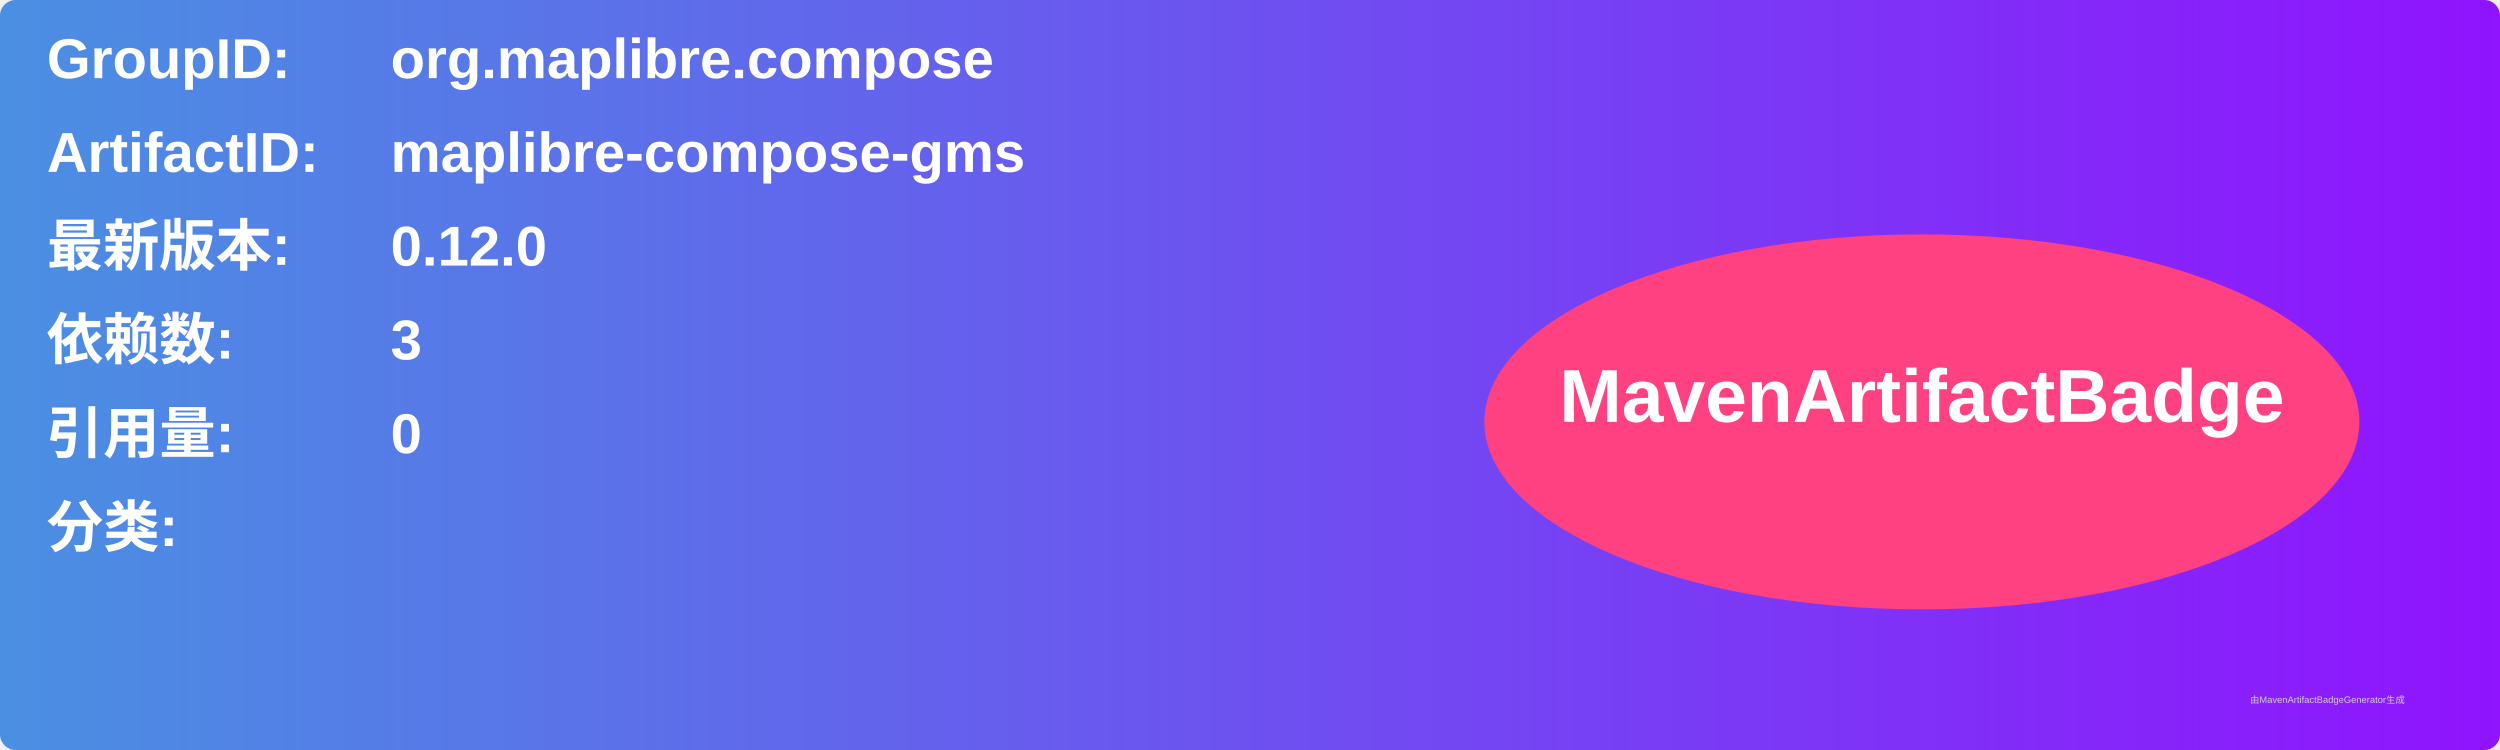
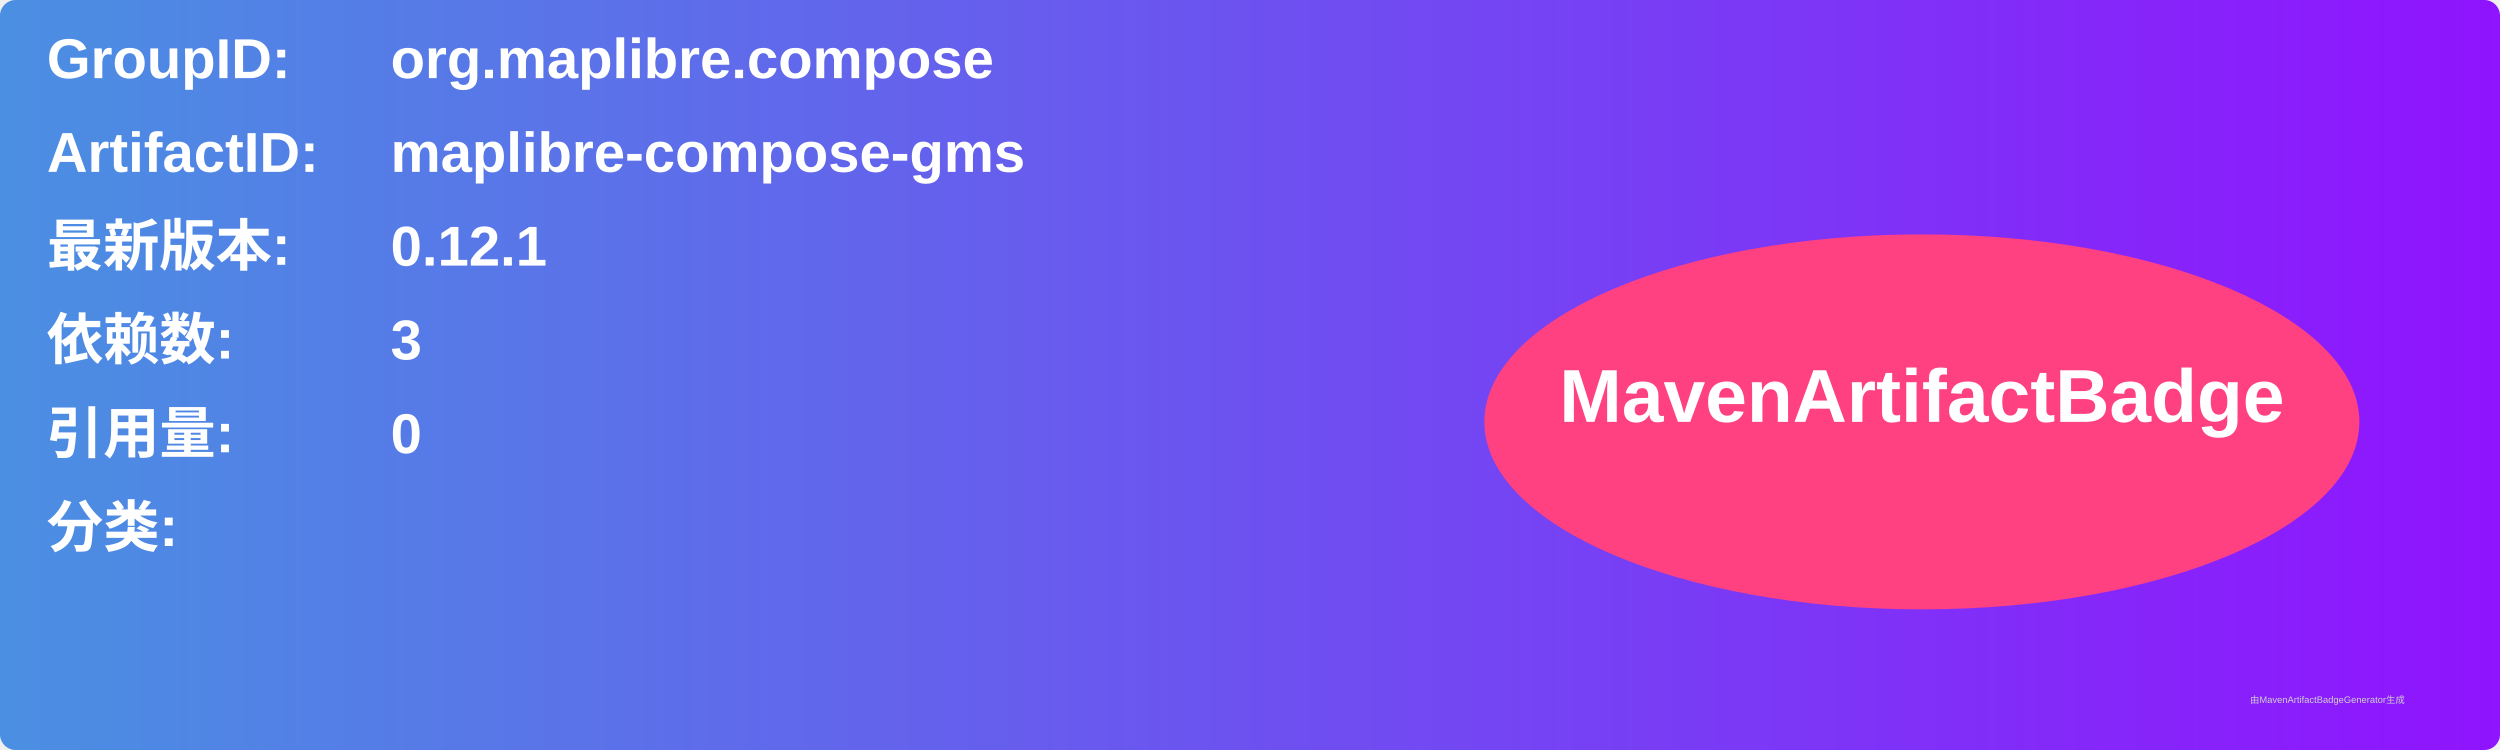
<svg xmlns="http://www.w3.org/2000/svg" width="800" height="240" viewBox="0 0 800 240">
  <linearGradient id="grad" x1="0%" y1="0%" x2="100%" y2="0%">
    <stop offset="0%" stop-color="#4a90e2" />
    <stop offset="100%" stop-color="#9013fe" />
  </linearGradient>
  <rect width="100%" height="100%" rx="5" ry="5" fill="url(#grad)" />
  <g transform="translate(15, 15)">
    <text x="0" y="10" font-family="Arial" font-size="18" fill="white" font-weight="bold" width="260">GroupID:</text>
    <text x="110" y="10" font-family="Arial" font-size="18" fill="white" font-weight="bold" width="460">org.maplibre.compose</text>
    <text x="0" y="40" font-family="Arial" font-size="18" fill="white" font-weight="bold" width="260">ArtifactID:</text>
    <text x="110" y="40" font-family="Arial" font-size="18" fill="white" font-weight="bold" width="460">maplibre-compose-gms</text>
    <text x="0" y="70" font-family="Arial" font-size="18" fill="white" font-weight="bold">最新版本:</text>
    <text x="110" y="70" font-family="Arial" font-size="18" fill="white" font-weight="bold">
-       <tspan font-weight="bold">0.12.0</tspan>
+       <tspan font-weight="bold">0.12.1</tspan>
    </text>
    <text x="0" y="100" font-family="Arial" font-size="18" fill="white" font-weight="bold">依赖数: </text>
    <text x="110" y="100" font-family="Arial" font-size="18" fill="white">
      <tspan font-weight="bold">3</tspan>
    </text>
    <text x="0" y="130" font-family="Arial" font-size="18" fill="white" font-weight="bold">引用量: </text>
    <text x="110" y="130" font-family="Arial" font-size="18" fill="white">
      <tspan font-weight="bold">0</tspan>
    </text>
    <text x="0" y="160" font-family="Arial" font-size="18" fill="white" font-weight="bold">分类:</text>
    <text x="10" y="190" font-family="Arial" font-size="10" fill="white">
      <tspan font-weight="bold" />
    </text>
    <ellipse cx="600" cy="120" rx="140" ry="60" fill="#ff4081" />
    <text x="600" y="120" text-anchor="middle" font-family="Arial" font-size="24" fill="white" font-weight="bold">MavenArtifactBadge</text>
  </g>
  <text x="720" y="225" font-family="Arial" font-size="3" fill="#d0d0d0">由MavenArtifactBadgeGenerator生成</text>
</svg>
